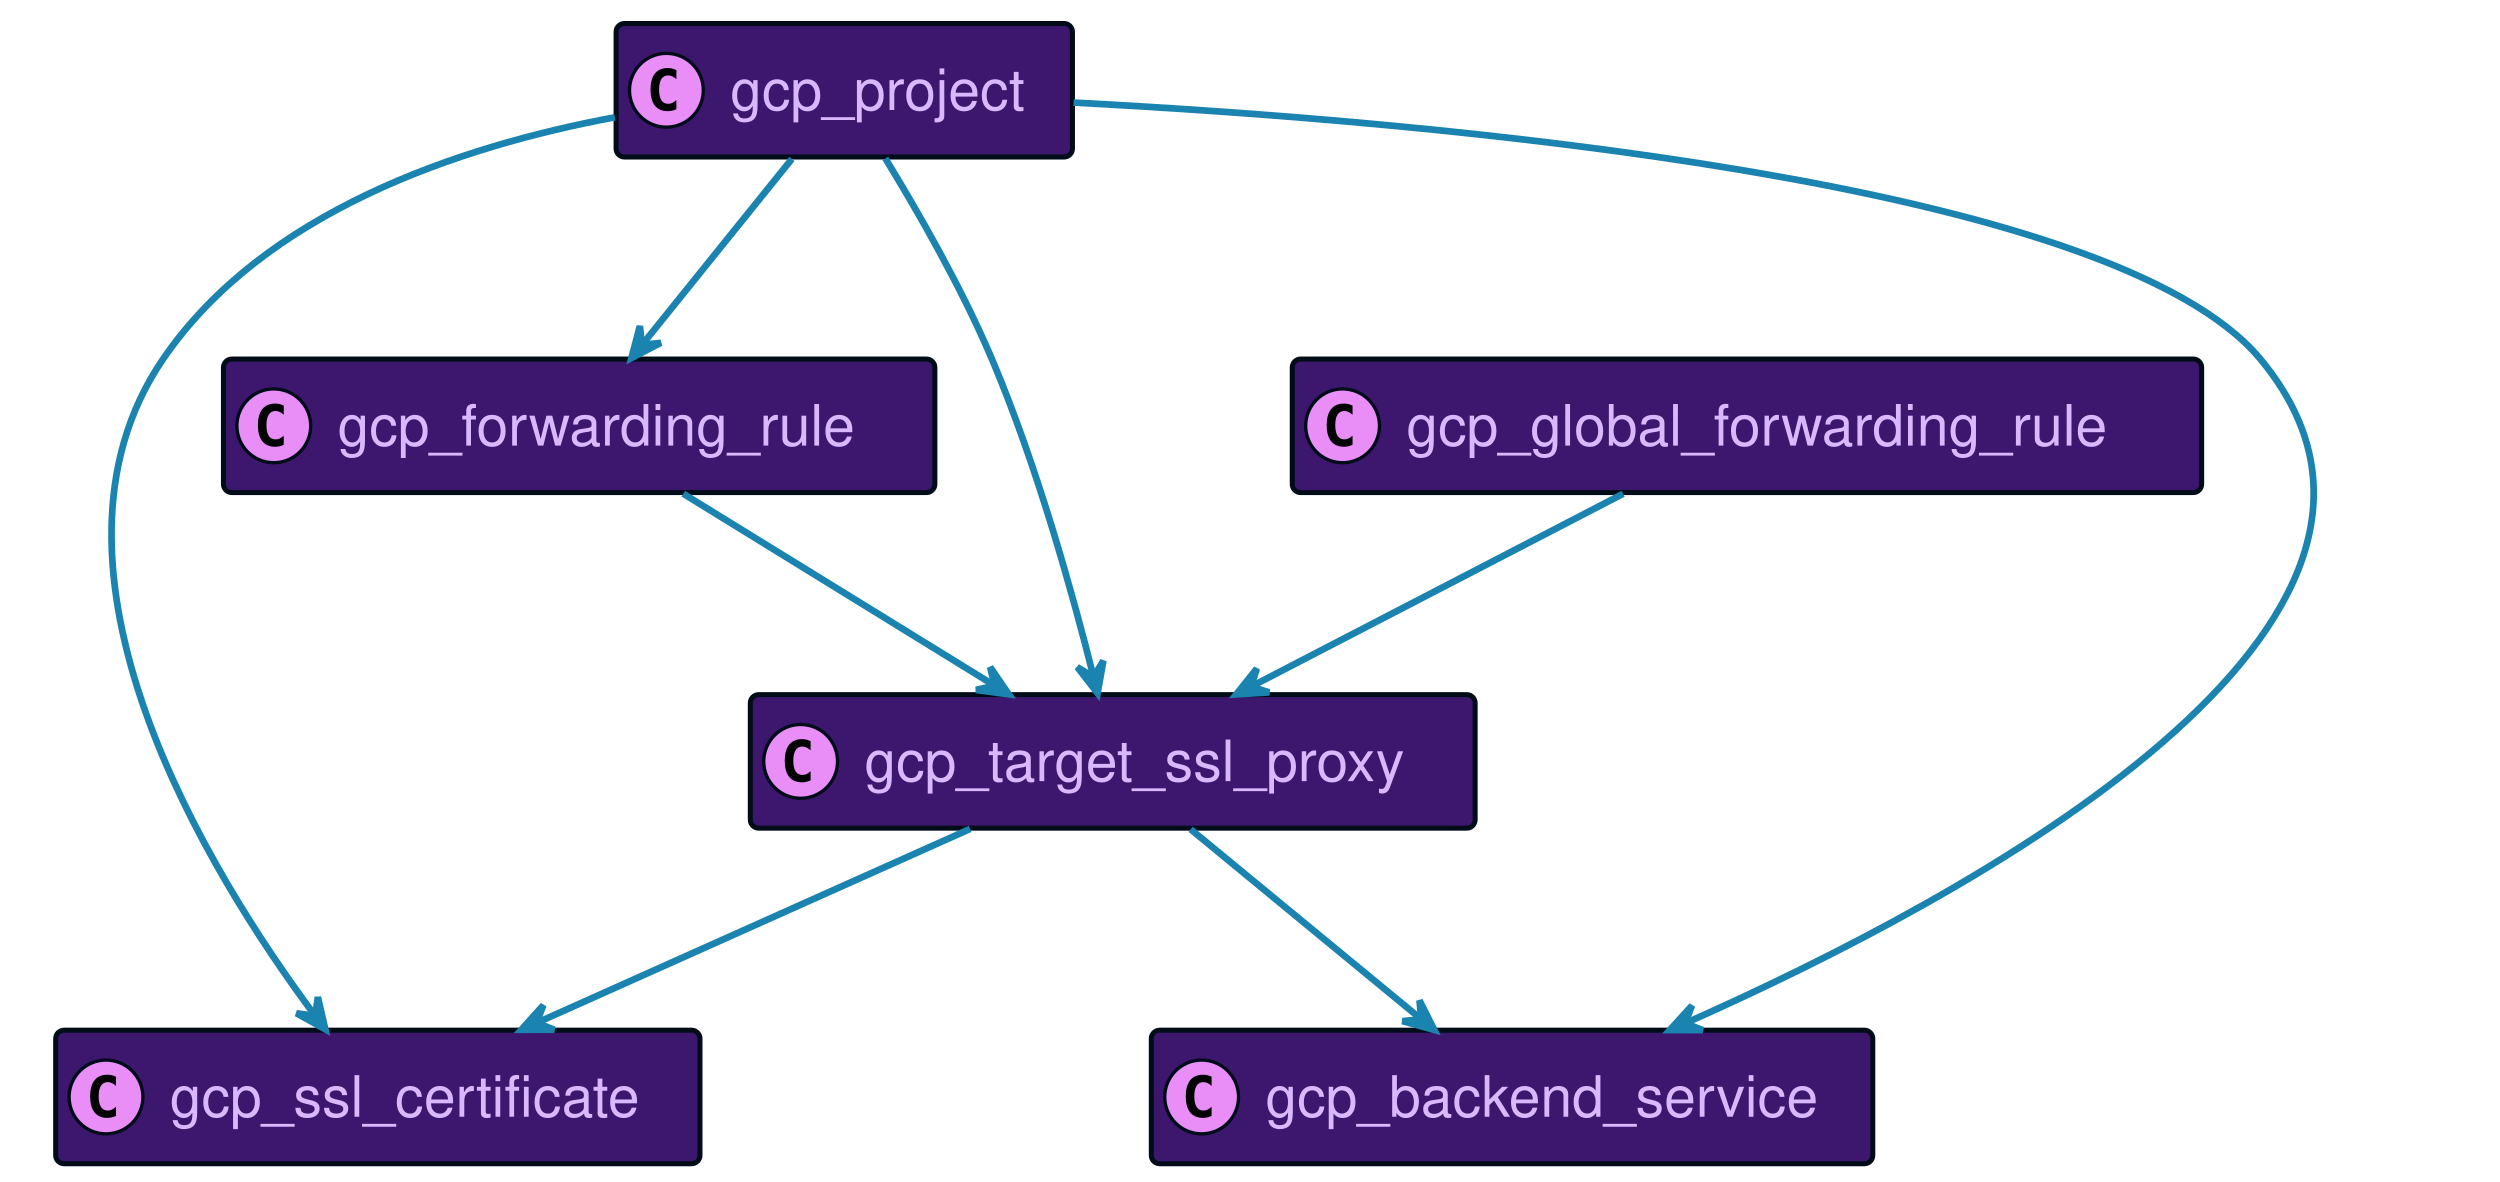
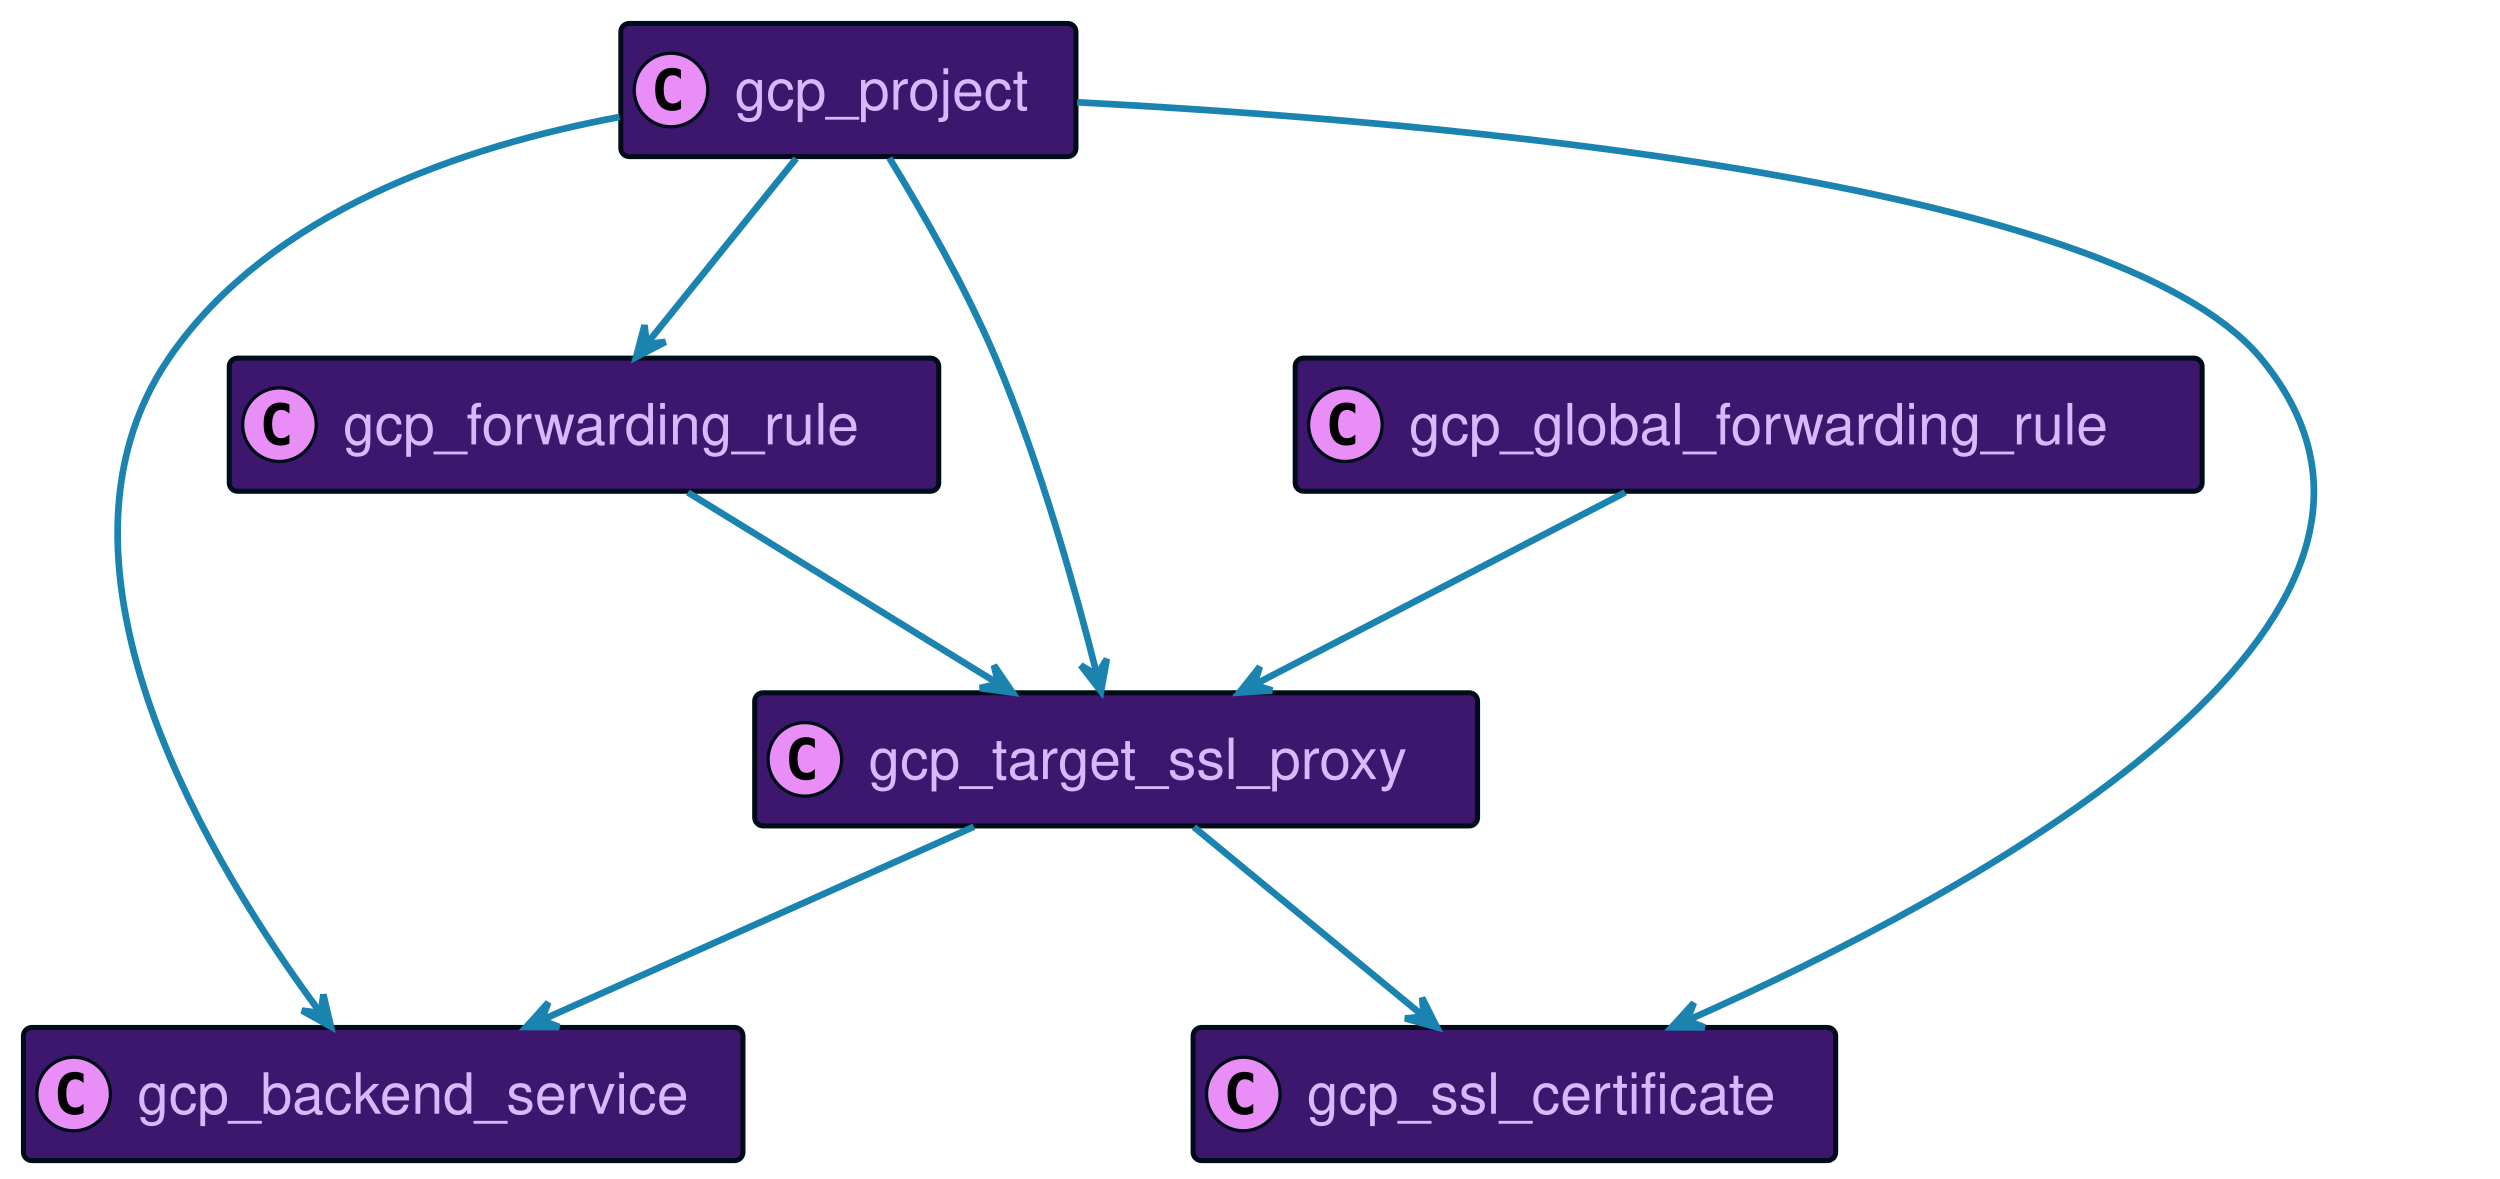
- <svg xmlns="http://www.w3.org/2000/svg" xmlns:xlink="http://www.w3.org/1999/xlink" width="745" height="352" preserveAspectRatio="none" style="width:745px;height:352px;background:#00000000">
-   <a xlink:actuate="onRequest" xlink:href="#a" xlink:show="new" xlink:title="#gcp_ssl_certificate" xlink:type="simple" target="_top">
-     <rect id="a" width="192" height="39.789" x="16.59" y="307" fill="#3D176E" rx="2.5" ry="2.5" style="stroke:#000d19;stroke-width:1.5" />
-     <circle cx="31.59" cy="326.894" r="11" fill="#E98DF7" style="stroke:#000d19;stroke-width:1" />
-     <path d="M34.559 332.535q-.578.297-1.219.438-.64.156-1.344.156-2.5 0-3.828-1.64-1.312-1.657-1.312-4.782t1.312-4.781q1.328-1.656 3.828-1.656.703 0 1.344.156.656.156 1.219.453v2.719q-.625-.579-1.219-.844-.594-.281-1.219-.281-1.344 0-2.031 1.078-.688 1.062-.688 3.156 0 2.094.688 3.172.688 1.062 2.031 1.062.625 0 1.219-.265.594-.281 1.219-.86v2.72Z" />
-     <text x="50.59" y="332.78" fill="#D9B8FF" font-family="Helvetica" font-size="17" textLength="150">gcp_ssl_certificate</text>
+ <svg xmlns="http://www.w3.org/2000/svg" xmlns:xlink="http://www.w3.org/1999/xlink" width="747" height="352" preserveAspectRatio="none" style="width:747px;height:352px;background:#00000000">
+   <a xlink:actuate="onRequest" xlink:href="#a" xlink:show="new" xlink:title="#gcp_backend_service" xlink:type="simple" target="_top">
+     <rect id="a" width="215" height="39.789" x="7" y="307" fill="#3D176E" rx="2.5" ry="2.5" style="stroke:#000d19;stroke-width:1.5" />
+     <circle cx="22" cy="326.894" r="11" fill="#E98DF7" style="stroke:#000d19;stroke-width:1" />
+     <path d="M24.969 332.535q-.578.297-1.219.438-.64.156-1.344.156-2.5 0-3.828-1.64-1.312-1.657-1.312-4.782t1.312-4.781q1.328-1.656 3.828-1.656.703 0 1.344.156.656.156 1.219.453v2.719q-.625-.579-1.219-.844-.594-.281-1.219-.281-1.343 0-2.031 1.078-.688 1.062-.688 3.156 0 2.094.688 3.172.688 1.062 2.031 1.062.625 0 1.219-.265.594-.281 1.219-.86v2.72Z" />
+     <text x="41" y="332.78" fill="#D9B8FF" font-family="Helvetica" font-size="17" textLength="173">gcp_backend_service</text>
  </a>
-   <a xlink:actuate="onRequest" xlink:href="#b" xlink:show="new" xlink:title="#gcp_forwarding_rule" xlink:type="simple" target="_top">
-     <rect id="b" width="212" height="39.789" x="66.59" y="107" fill="#3D176E" rx="2.5" ry="2.5" style="stroke:#000d19;stroke-width:1.5" />
-     <circle cx="81.59" cy="126.894" r="11" fill="#E98DF7" style="stroke:#000d19;stroke-width:1" />
-     <path d="M84.559 132.535q-.578.297-1.219.438-.64.156-1.344.156-2.5 0-3.828-1.64-1.312-1.657-1.312-4.782t1.312-4.781q1.328-1.657 3.828-1.657.703 0 1.344.157.656.156 1.219.453v2.719q-.625-.579-1.219-.844-.594-.281-1.219-.281-1.343 0-2.031 1.078-.688 1.062-.688 3.156 0 2.094.688 3.172.688 1.062 2.031 1.062.625 0 1.219-.265.594-.281 1.219-.86v2.72Z" />
-     <text x="100.59" y="132.78" fill="#D9B8FF" font-family="Helvetica" font-size="17" textLength="170">gcp_forwarding_rule</text>
+   <a xlink:actuate="onRequest" xlink:href="#b" xlink:show="new" xlink:title="#gcp_global_forwarding_rule" xlink:type="simple" target="_top">
+     <rect id="b" width="271" height="39.789" x="387" y="107" fill="#3D176E" rx="2.5" ry="2.5" style="stroke:#000d19;stroke-width:1.5" />
+     <circle cx="402" cy="126.894" r="11" fill="#E98DF7" style="stroke:#000d19;stroke-width:1" />
+     <path d="M404.969 132.535q-.578.297-1.219.438-.64.156-1.344.156-2.5 0-3.828-1.64-1.312-1.657-1.312-4.782t1.312-4.781q1.328-1.657 3.828-1.657.703 0 1.344.157.656.156 1.219.453v2.719q-.625-.579-1.219-.844-.594-.281-1.219-.281-1.344 0-2.031 1.078-.688 1.062-.688 3.156 0 2.094.688 3.172.688 1.062 2.031 1.062.625 0 1.219-.265.594-.281 1.219-.86v2.72Z" />
+     <text x="421" y="132.78" fill="#D9B8FF" font-family="Helvetica" font-size="17" textLength="229">gcp_global_forwarding_rule</text>
  </a>
-   <a xlink:actuate="onRequest" xlink:href="#c" xlink:show="new" xlink:title="#gcp_global_forwarding_rule" xlink:type="simple" target="_top">
-     <rect id="c" width="271" height="39.789" x="385.09" y="107" fill="#3D176E" rx="2.5" ry="2.5" style="stroke:#000d19;stroke-width:1.5" />
-     <circle cx="400.09" cy="126.894" r="11" fill="#E98DF7" style="stroke:#000d19;stroke-width:1" />
-     <path d="M403.059 132.535q-.578.297-1.219.438-.64.156-1.344.156-2.5 0-3.828-1.64-1.312-1.657-1.312-4.782t1.312-4.781q1.328-1.657 3.828-1.657.703 0 1.344.157.656.156 1.219.453v2.719q-.625-.579-1.219-.844-.594-.281-1.219-.281-1.344 0-2.031 1.078-.688 1.062-.688 3.156 0 2.094.688 3.172.688 1.062 2.031 1.062.625 0 1.219-.265.594-.281 1.219-.86v2.72Z" />
-     <text x="419.09" y="132.78" fill="#D9B8FF" font-family="Helvetica" font-size="17" textLength="229">gcp_global_forwarding_rule</text>
+   <a xlink:actuate="onRequest" xlink:href="#c" xlink:show="new" xlink:title="#gcp_forwarding_rule" xlink:type="simple" target="_top">
+     <rect id="c" width="212" height="39.789" x="68.5" y="107" fill="#3D176E" rx="2.5" ry="2.5" style="stroke:#000d19;stroke-width:1.5" />
+     <circle cx="83.5" cy="126.894" r="11" fill="#E98DF7" style="stroke:#000d19;stroke-width:1" />
+     <path d="M86.469 132.535q-.578.297-1.219.438-.64.156-1.344.156-2.5 0-3.828-1.64-1.312-1.657-1.312-4.782t1.312-4.781q1.328-1.657 3.828-1.657.703 0 1.344.157.656.156 1.219.453v2.719q-.625-.579-1.219-.844-.594-.281-1.219-.281-1.344 0-2.031 1.078-.688 1.062-.688 3.156 0 2.094.688 3.172.688 1.062 2.031 1.062.625 0 1.219-.265.594-.281 1.219-.86v2.72Z" />
+     <text x="102.5" y="132.78" fill="#D9B8FF" font-family="Helvetica" font-size="17" textLength="170">gcp_forwarding_rule</text>
  </a>
-   <a xlink:actuate="onRequest" xlink:href="#d" xlink:show="new" xlink:title="#gcp_backend_service" xlink:type="simple" target="_top">
-     <rect id="d" width="215" height="39.789" x="343.09" y="307" fill="#3D176E" rx="2.5" ry="2.5" style="stroke:#000d19;stroke-width:1.5" />
-     <circle cx="358.09" cy="326.894" r="11" fill="#E98DF7" style="stroke:#000d19;stroke-width:1" />
-     <path d="M361.059 332.535q-.578.297-1.219.438-.64.156-1.344.156-2.5 0-3.828-1.64-1.312-1.657-1.312-4.782t1.312-4.781q1.328-1.656 3.828-1.656.703 0 1.344.156.656.156 1.219.453v2.719q-.625-.579-1.219-.844-.594-.281-1.219-.281-1.344 0-2.031 1.078-.688 1.062-.688 3.156 0 2.094.688 3.172.688 1.062 2.031 1.062.625 0 1.219-.265.594-.281 1.219-.86v2.72Z" />
-     <text x="377.09" y="332.78" fill="#D9B8FF" font-family="Helvetica" font-size="17" textLength="173">gcp_backend_service</text>
+   <a xlink:actuate="onRequest" xlink:href="#d" xlink:show="new" xlink:title="#gcp_ssl_certificate" xlink:type="simple" target="_top">
+     <rect id="d" width="192" height="39.789" x="356.5" y="307" fill="#3D176E" rx="2.5" ry="2.5" style="stroke:#000d19;stroke-width:1.5" />
+     <circle cx="371.5" cy="326.894" r="11" fill="#E98DF7" style="stroke:#000d19;stroke-width:1" />
+     <path d="M374.469 332.535q-.578.297-1.219.438-.64.156-1.344.156-2.5 0-3.828-1.64-1.312-1.657-1.312-4.782t1.312-4.781q1.328-1.656 3.828-1.656.703 0 1.344.156.656.156 1.219.453v2.719q-.625-.579-1.219-.844-.594-.281-1.219-.281-1.344 0-2.031 1.078-.688 1.062-.688 3.156 0 2.094.688 3.172.688 1.062 2.031 1.062.625 0 1.219-.265.594-.281 1.219-.86v2.72Z" />
+     <text x="390.5" y="332.78" fill="#D9B8FF" font-family="Helvetica" font-size="17" textLength="150">gcp_ssl_certificate</text>
  </a>
  <a xlink:actuate="onRequest" xlink:href="#e" xlink:show="new" xlink:title="#gcp_target_ssl_proxy" xlink:type="simple" target="_top">
-     <rect id="e" width="216" height="39.789" x="223.59" y="207" fill="#3D176E" rx="2.5" ry="2.5" style="stroke:#000d19;stroke-width:1.5" />
-     <circle cx="238.59" cy="226.894" r="11" fill="#E98DF7" style="stroke:#000d19;stroke-width:1" />
-     <path d="M241.559 232.535q-.578.297-1.219.438-.64.156-1.344.156-2.5 0-3.828-1.64-1.312-1.657-1.312-4.782t1.312-4.781q1.328-1.656 3.828-1.656.703 0 1.344.156.656.156 1.219.453v2.719q-.625-.579-1.219-.844-.594-.281-1.219-.281-1.344 0-2.031 1.078-.688 1.062-.688 3.156 0 2.094.688 3.172.688 1.062 2.031 1.062.625 0 1.219-.265.594-.281 1.219-.86v2.72Z" />
-     <text x="257.59" y="232.78" fill="#D9B8FF" font-family="Helvetica" font-size="17" textLength="174">gcp_target_ssl_proxy</text>
+     <rect id="e" width="216" height="39.789" x="225.5" y="207" fill="#3D176E" rx="2.5" ry="2.5" style="stroke:#000d19;stroke-width:1.5" />
+     <circle cx="240.5" cy="226.894" r="11" fill="#E98DF7" style="stroke:#000d19;stroke-width:1" />
+     <path d="M243.469 232.535q-.578.297-1.219.438-.64.156-1.344.156-2.5 0-3.828-1.64-1.312-1.657-1.312-4.782t1.312-4.781q1.328-1.656 3.828-1.656.703 0 1.344.156.656.156 1.219.453v2.719q-.625-.579-1.219-.844-.594-.281-1.219-.281-1.344 0-2.031 1.078-.688 1.062-.688 3.156 0 2.094.688 3.172.688 1.062 2.031 1.062.625 0 1.219-.265.594-.281 1.219-.86v2.72Z" />
+     <text x="259.5" y="232.78" fill="#D9B8FF" font-family="Helvetica" font-size="17" textLength="174">gcp_target_ssl_proxy</text>
  </a>
  <a xlink:actuate="onRequest" xlink:href="#f" xlink:show="new" xlink:title="#gcp_project" xlink:type="simple" target="_top">
-     <rect id="f" width="136" height="39.789" x="183.59" y="7" fill="#3D176E" rx="2.5" ry="2.5" style="stroke:#000d19;stroke-width:1.5" />
-     <circle cx="198.59" cy="26.895" r="11" fill="#E98DF7" style="stroke:#000d19;stroke-width:1" />
-     <path d="M201.559 32.535q-.578.297-1.219.438-.64.156-1.344.156-2.5 0-3.828-1.64-1.312-1.657-1.312-4.782t1.312-4.781q1.328-1.656 3.828-1.656.703 0 1.344.156.656.156 1.219.453v2.719q-.625-.578-1.219-.844-.594-.281-1.219-.281-1.344 0-2.031 1.078-.688 1.062-.688 3.156 0 2.094.688 3.172.688 1.062 2.031 1.062.625 0 1.219-.265.594-.281 1.219-.86v2.72Z" />
-     <text x="217.59" y="32.78" fill="#D9B8FF" font-family="Helvetica" font-size="17" textLength="94">gcp_project</text>
+     <rect id="f" width="136" height="39.789" x="185.5" y="7" fill="#3D176E" rx="2.5" ry="2.5" style="stroke:#000d19;stroke-width:1.5" />
+     <circle cx="200.5" cy="26.895" r="11" fill="#E98DF7" style="stroke:#000d19;stroke-width:1" />
+     <path d="M203.469 32.535q-.578.297-1.219.438-.64.156-1.344.156-2.5 0-3.828-1.64-1.312-1.657-1.312-4.782t1.312-4.781q1.328-1.656 3.828-1.656.703 0 1.344.156.656.156 1.219.453v2.719q-.625-.578-1.219-.844-.594-.281-1.219-.281-1.344 0-2.031 1.078-.688 1.062-.688 3.156 0 2.094.688 3.172.688 1.062 2.031 1.062.625 0 1.219-.265.594-.281 1.219-.86v2.72Z" />
+     <text x="219.5" y="32.78" fill="#D9B8FF" font-family="Helvetica" font-size="17" textLength="94">gcp_project</text>
  </a>
-   <path fill="none" d="M203.62 147.13c26.6 16.39 64.89 39.99 92.65 57.1" style="stroke:#1a83af;stroke-width:2" />
-   <path fill="#1A83AF" d="m300.63 206.92-5.556-8.132 1.302 5.505-5.505 1.302 9.759 1.325z" style="stroke:#1a83af;stroke-width:2" />
-   <path fill="none" d="M483.7 147.13c-31.74 16.46-77.5 40.19-110.54 57.31" style="stroke:#1a83af;stroke-width:2" />
-   <path fill="#1A83AF" d="m368.39 206.92 9.83-.598-5.393-1.707 1.707-5.393-6.144 7.698z" style="stroke:#1a83af;stroke-width:2" />
-   <path fill="none" d="M289.1 247.01c-37.05 16.58-90.74 40.61-129.16 57.8" style="stroke:#1a83af;stroke-width:2" />
-   <path fill="#1A83AF" d="m155.33 306.87 9.849-.02-5.284-2.02 2.02-5.284-6.585 7.324z" style="stroke:#1a83af;stroke-width:2" />
-   <path fill="none" d="M354.82 247.13c19.65 16.19 47.85 39.41 68.56 56.47" style="stroke:#1a83af;stroke-width:2" />
-   <path fill="#1A83AF" d="m427.42 306.92-4.411-8.806.549 5.63-5.63.55 9.492 2.626z" style="stroke:#1a83af;stroke-width:2" />
-   <path fill="none" d="M235.98 47.36c-12.77 15.84-30.87 38.3-44.46 55.16" style="stroke:#1a83af;stroke-width:2" />
-   <path fill="#1A83AF" d="m188.17 106.68 8.752-4.517-5.623.617-.618-5.623-2.511 9.523z" style="stroke:#1a83af;stroke-width:2" />
-   <path fill="none" d="M263.83 47.21c9.58 15.65 22.75 38.54 31.76 59.79 13.45 31.73 24.12 70.16 30.26 94.6" style="stroke:#1a83af;stroke-width:2" />
-   <path fill="#1A83AF" d="m327.08 206.59 1.725-9.697-2.924 4.843-4.843-2.924 6.042 7.778z" style="stroke:#1a83af;stroke-width:2" />
-   <path fill="none" d="M183.23 34.95C136.8 43.63 78.58 63.14 48.59 107 6 169.27 62.21 260.1 93.78 302.53" style="stroke:#1a83af;stroke-width:2" />
-   <path fill="#1A83AF" d="m96.94 306.73-2.222-9.595-.787 5.602-5.602-.787 8.611 4.78z" style="stroke:#1a83af;stroke-width:2" />
-   <path fill="none" d="M319.93 30.57c107.76 5.65 309.5 23.24 353.66 76.43 65.4 78.78-86.75 160.4-171.28 197.88" style="stroke:#1a83af;stroke-width:2" />
-   <path fill="#1A83AF" d="m497.59 306.95 9.849.031-5.274-2.047 2.048-5.273-6.623 7.289z" style="stroke:#1a83af;stroke-width:2" />
+   <path fill="none" d="M485.61 147.13c-31.74 16.46-77.5 40.19-110.54 57.31" style="stroke:#1a83af;stroke-width:2" />
+   <path fill="#1A83AF" d="m370.3 206.92 9.83-.598-5.393-1.707 1.706-5.393-6.143 7.698z" style="stroke:#1a83af;stroke-width:2" />
+   <path fill="none" d="M205.53 147.13c26.6 16.39 64.89 39.99 92.65 57.1" style="stroke:#1a83af;stroke-width:2" />
+   <path fill="#1A83AF" d="m302.54 206.92-5.556-8.132 1.302 5.505-5.505 1.302 9.759 1.325z" style="stroke:#1a83af;stroke-width:2" />
+   <path fill="none" d="M291.01 247.01c-37.05 16.58-90.74 40.61-129.16 57.8" style="stroke:#1a83af;stroke-width:2" />
+   <path fill="#1A83AF" d="m157.24 306.87 9.849-.02-5.284-2.02 2.02-5.284-6.585 7.324z" style="stroke:#1a83af;stroke-width:2" />
+   <path fill="none" d="M356.73 247.13c19.65 16.19 47.85 39.41 68.56 56.47" style="stroke:#1a83af;stroke-width:2" />
+   <path fill="#1A83AF" d="m429.33 306.92-4.411-8.806.549 5.63-5.63.55 9.492 2.626z" style="stroke:#1a83af;stroke-width:2" />
+   <path fill="none" d="M185.14 34.95C138.71 43.63 80.49 63.14 50.5 107 7.91 169.27 64.12 260.1 95.69 302.53" style="stroke:#1a83af;stroke-width:2" />
+   <path fill="#1A83AF" d="m98.85 306.73-2.222-9.595-.787 5.602-5.602-.787 8.611 4.78z" style="stroke:#1a83af;stroke-width:2" />
+   <path fill="none" d="M265.74 47.21c9.58 15.65 22.75 38.54 31.76 59.79 13.45 31.73 24.12 70.16 30.26 94.6" style="stroke:#1a83af;stroke-width:2" />
+   <path fill="#1A83AF" d="m328.99 206.59 1.725-9.697-2.924 4.843-4.843-2.924 6.042 7.778z" style="stroke:#1a83af;stroke-width:2" />
+   <path fill="none" d="M321.84 30.57C429.6 36.22 631.34 53.81 675.5 107c65.4 78.78-86.75 160.4-171.28 197.88" style="stroke:#1a83af;stroke-width:2" />
+   <path fill="#1A83AF" d="m499.5 306.95 9.849.031-5.274-2.047 2.048-5.273-6.623 7.289z" style="stroke:#1a83af;stroke-width:2" />
+   <path fill="none" d="M237.89 47.36c-12.77 15.84-30.87 38.3-44.46 55.16" style="stroke:#1a83af;stroke-width:2" />
+   <path fill="#1A83AF" d="m190.08 106.68 8.752-4.517-5.623.617-.618-5.623-2.511 9.523z" style="stroke:#1a83af;stroke-width:2" />
</svg>
